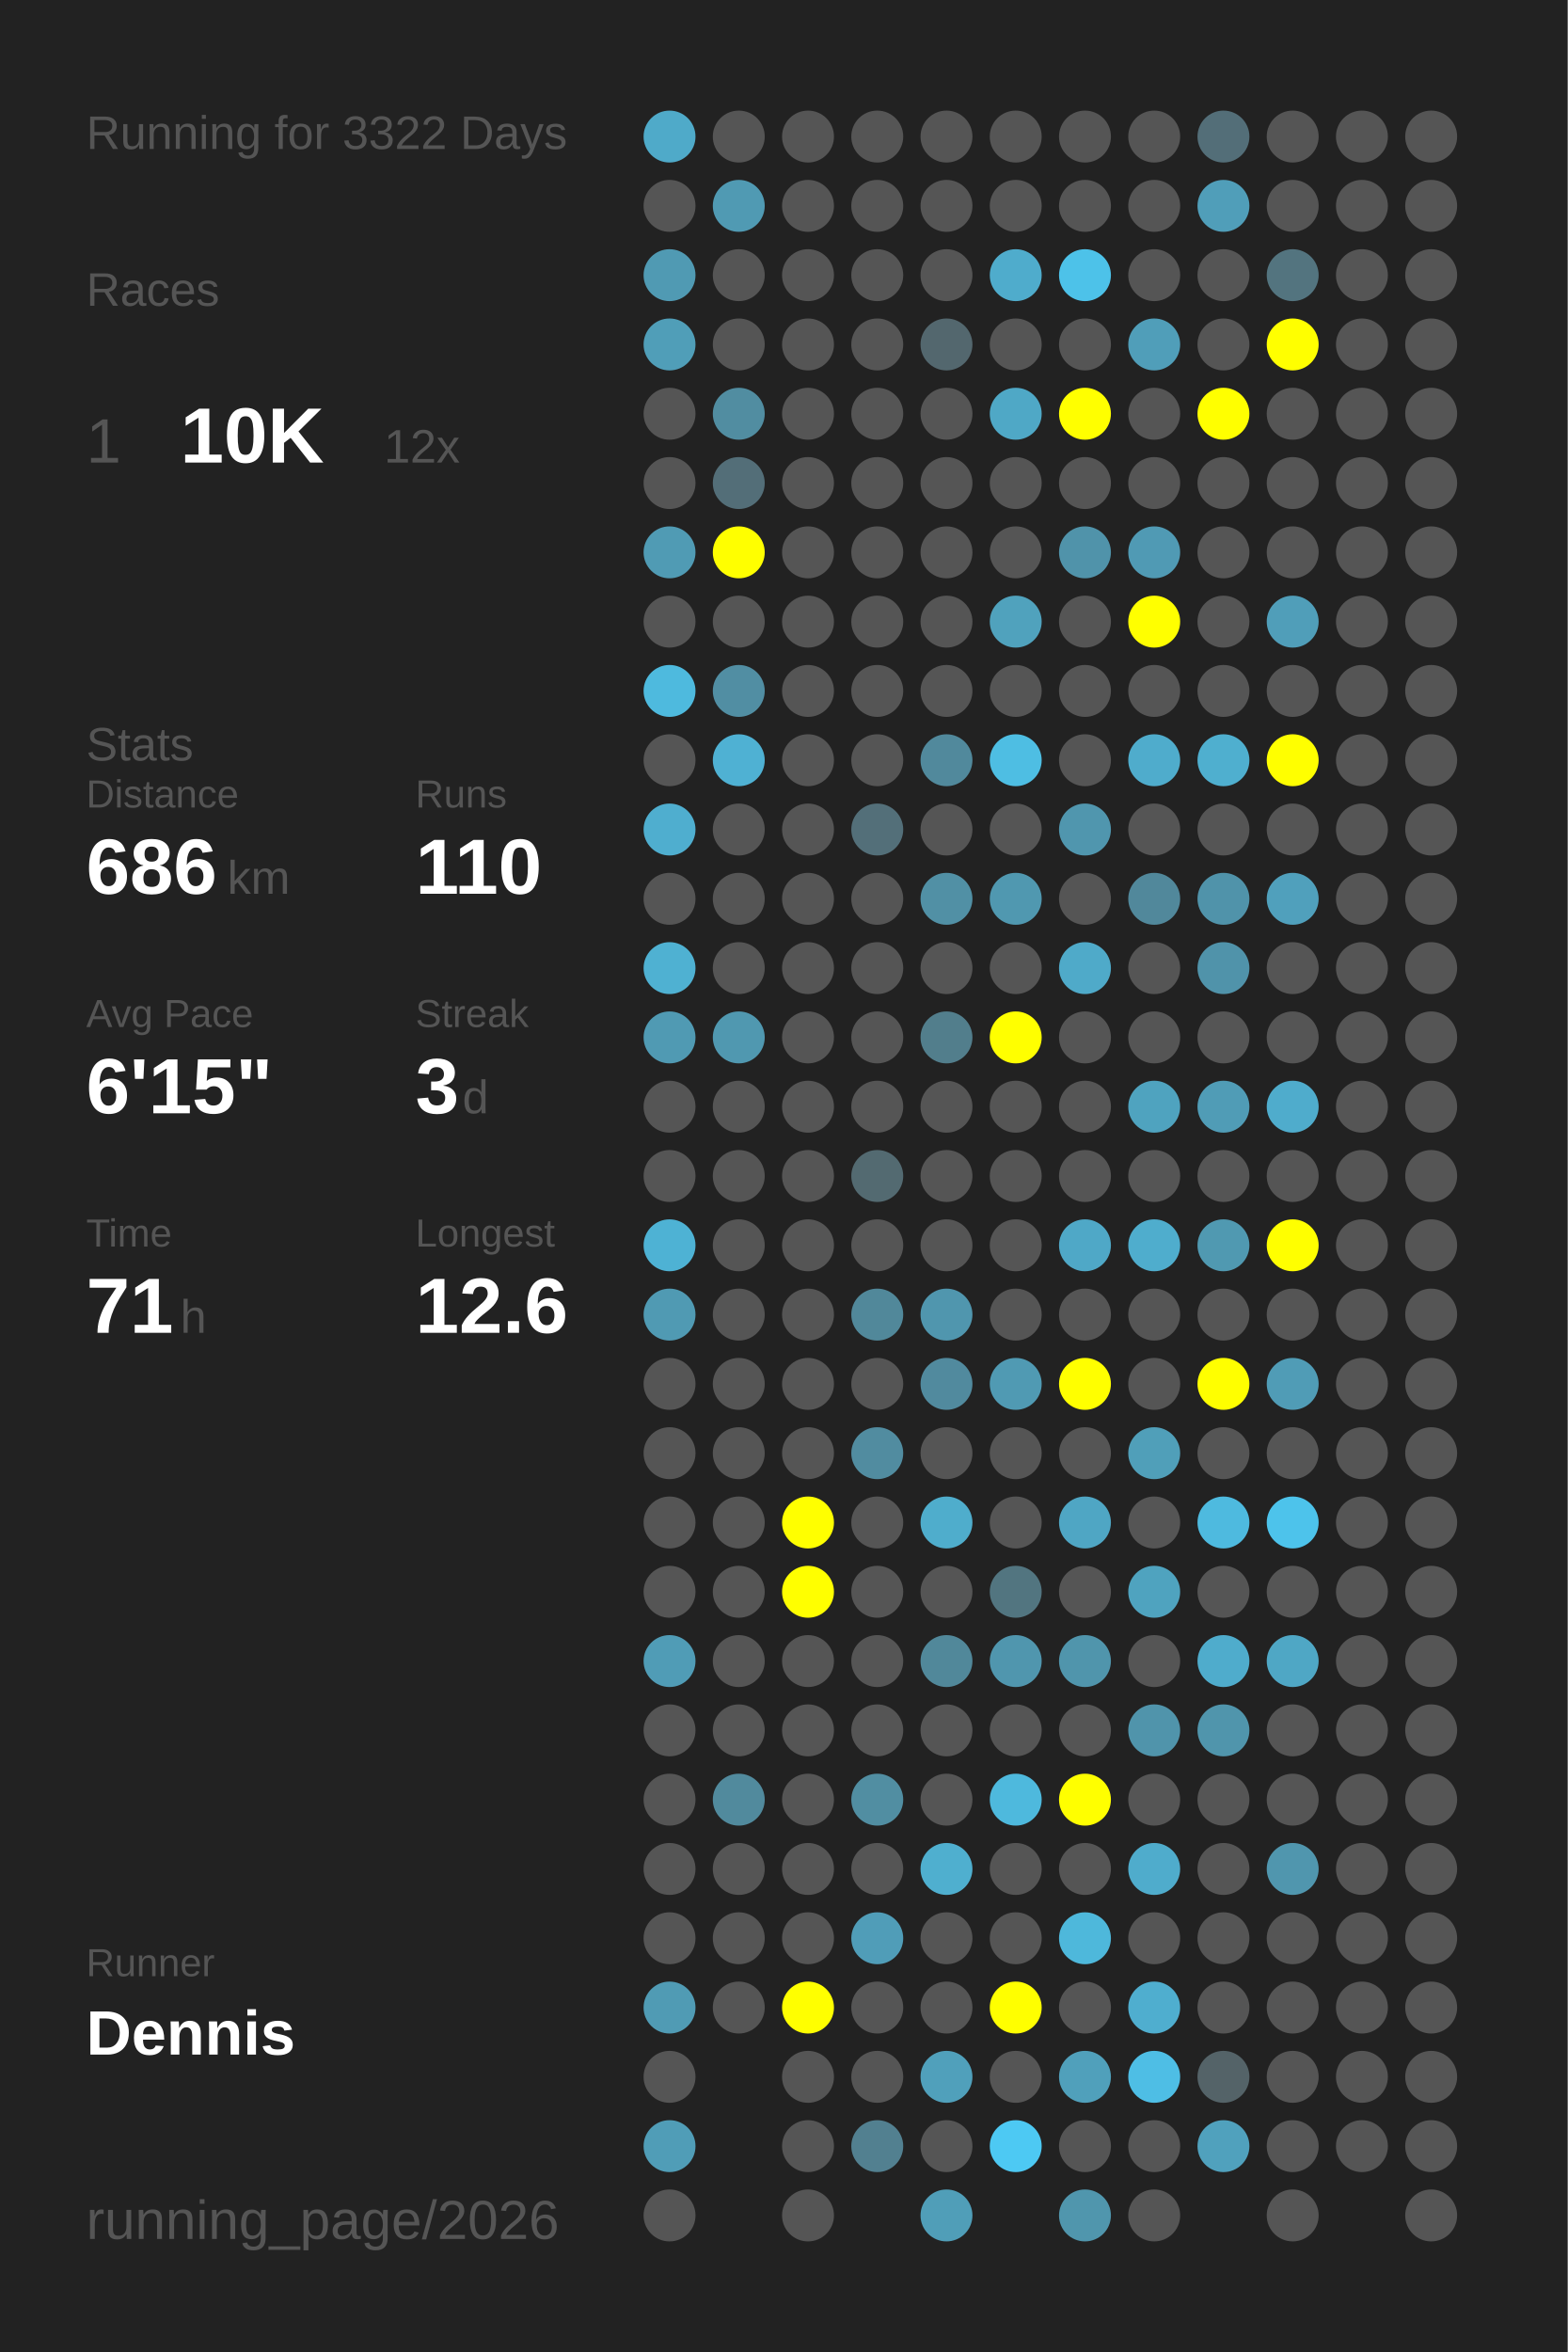
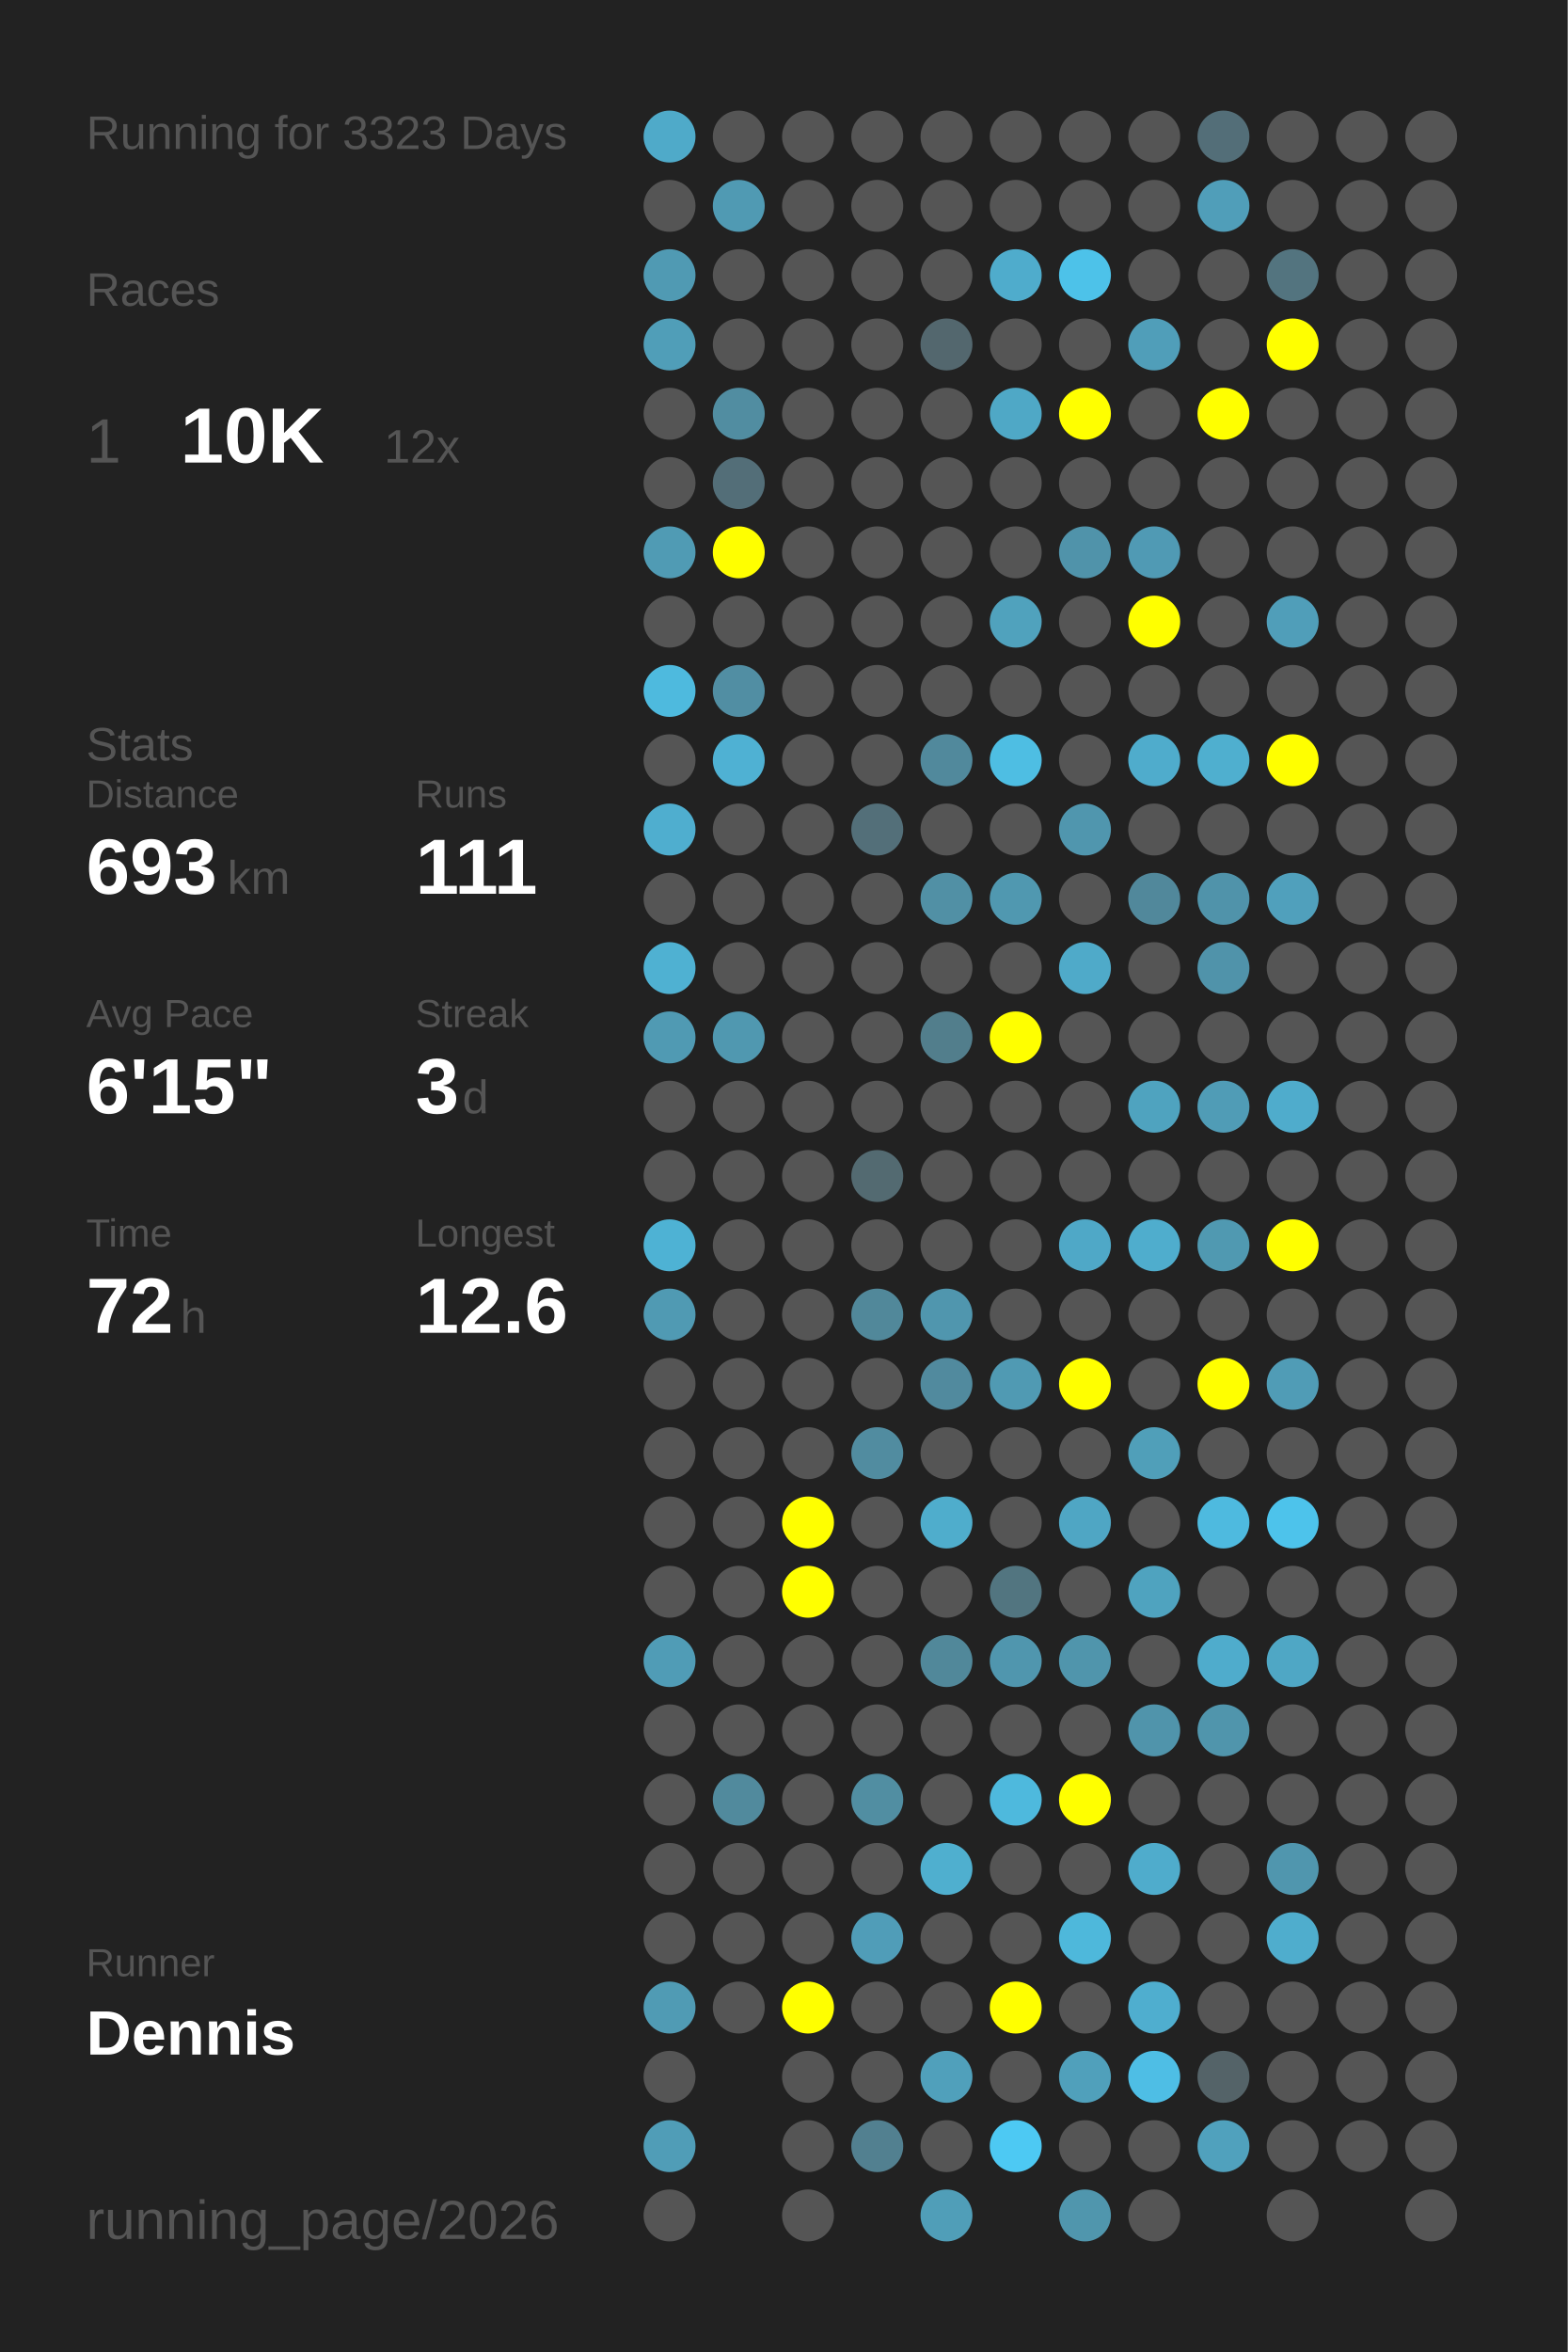
<svg xmlns="http://www.w3.org/2000/svg" baseProfile="full" height="300mm" version="1.1" viewBox="0,0,200,300" width="200mm">
  <defs />
  <rect fill="#222222" height="300" width="200" x="0" y="0" />
-   <text fill="#555555" style="font-size:6px; font-family:Arial;" x="11" y="19">Running for 3322 Days</text>
+   <text fill="#555555" style="font-size:6px; font-family:Arial;" x="11" y="19">Running for 3323 Days</text>
  <text fill="#555555" style="font-size:6px; font-family:Arial;" x="11" y="39">Races</text>
  <text fill="#555555" style="font-size:8px; font-family:Arial;" x="11" y="59">1</text>
  <text fill="#FFFFFF" style="font-size:10px; font-family:Arial; font-weight:bold;" x="23" y="59">10K</text>
  <text fill="#555555" style="font-size:6px; font-family:Arial;" x="49" y="59">12x</text>
  <text fill="#555555" style="font-size:6px; font-family:Arial;" x="11" y="97">Stats</text>
  <text fill="#555555" style="font-size:5px; font-family:Arial;" x="11" y="103">Distance</text>
-   <text fill="#FFFFFF" style="font-size:10px; font-family:Arial; font-weight:bold;" x="11" y="114">686</text>
+   <text fill="#FFFFFF" style="font-size:10px; font-family:Arial; font-weight:bold;" x="11" y="114">693</text>
  <text fill="#555555" style="font-size:6px; font-family:Arial;" x="29" y="114">km</text>
  <text fill="#555555" style="font-size:5px; font-family:Arial;" x="53" y="103">Runs</text>
-   <text fill="#FFFFFF" style="font-size:10px; font-family:Arial; font-weight:bold;" x="53" y="114">110</text>
+   <text fill="#FFFFFF" style="font-size:10px; font-family:Arial; font-weight:bold;" x="53" y="114">111</text>
  <text fill="#555555" style="font-size:5px; font-family:Arial;" x="11" y="131">Avg Pace</text>
  <text fill="#FFFFFF" style="font-size:10px; font-family:Arial; font-weight:bold;" x="11" y="142">6'15"</text>
  <text fill="#555555" style="font-size:5px; font-family:Arial;" x="53" y="131">Streak</text>
  <text fill="#FFFFFF" style="font-size:10px; font-family:Arial; font-weight:bold;" x="53" y="142">3</text>
  <text fill="#555555" style="font-size:6px; font-family:Arial;" x="59" y="142">d</text>
  <text fill="#555555" style="font-size:5px; font-family:Arial;" x="11" y="159">Time</text>
-   <text fill="#FFFFFF" style="font-size:10px; font-family:Arial; font-weight:bold;" x="11" y="170">71</text>
+   <text fill="#FFFFFF" style="font-size:10px; font-family:Arial; font-weight:bold;" x="11" y="170">72</text>
  <text fill="#555555" style="font-size:6px; font-family:Arial;" x="23" y="170">h</text>
  <text fill="#555555" style="font-size:5px; font-family:Arial;" x="53" y="159">Longest</text>
  <text fill="#FFFFFF" style="font-size:10px; font-family:Arial; font-weight:bold;" x="53" y="170">12.6</text>
  <text fill="#555555" style="font-size:5px; font-family:Arial;" x="11" y="252.065">Runner</text>
  <text fill="#FFFFFF" style="font-size:8px; font-family:Arial; font-weight:bold;" x="11" y="262.065">Dennis</text>
  <text fill="#555555" style="font-size:7px; font-family:Arial;" x="11" y="285.581">running_page/2026</text>
  <circle cx="85.417" cy="17.419" fill="#4faac9" r="3.312" />
  <circle cx="85.417" cy="26.258" fill="#555555" r="3.312" />
  <circle cx="85.417" cy="35.097" fill="#509ab3" r="3.312" />
  <circle cx="85.417" cy="43.935" fill="#509eb8" r="3.312" />
  <circle cx="85.417" cy="52.774" fill="#555555" r="3.312" />
  <circle cx="85.417" cy="61.613" fill="#555555" r="3.312" />
  <circle cx="85.417" cy="70.452" fill="#509bb4" r="3.312" />
  <circle cx="85.417" cy="79.29" fill="#555555" r="3.312" />
  <circle cx="85.417" cy="88.129" fill="#4ebade" r="3.312" />
  <circle cx="85.417" cy="96.968" fill="#555555" r="3.312" />
  <circle cx="85.417" cy="105.806" fill="#4faecf" r="3.312" />
  <circle cx="85.417" cy="114.645" fill="#555555" r="3.312" />
  <circle cx="85.417" cy="123.484" fill="#4fb1d2" r="3.312" />
  <circle cx="85.417" cy="132.323" fill="#509ab3" r="3.312" />
  <circle cx="85.417" cy="141.161" fill="#555555" r="3.312" />
  <circle cx="85.417" cy="150" fill="#555555" r="3.312" />
  <circle cx="85.417" cy="158.839" fill="#4eb2d4" r="3.312" />
  <circle cx="85.417" cy="167.677" fill="#509ab3" r="3.312" />
  <circle cx="85.417" cy="176.516" fill="#555555" r="3.312" />
  <circle cx="85.417" cy="185.355" fill="#555555" r="3.312" />
  <circle cx="85.417" cy="194.194" fill="#555555" r="3.312" />
  <circle cx="85.417" cy="203.032" fill="#555555" r="3.312" />
  <circle cx="85.417" cy="211.871" fill="#509cb6" r="3.312" />
  <circle cx="85.417" cy="220.71" fill="#555555" r="3.312" />
  <circle cx="85.417" cy="229.548" fill="#555555" r="3.312" />
  <circle cx="85.417" cy="238.387" fill="#555555" r="3.312" />
  <circle cx="85.417" cy="247.226" fill="#555555" r="3.312" />
  <circle cx="85.417" cy="256.065" fill="#509bb4" r="3.312" />
  <circle cx="85.417" cy="264.903" fill="#555555" r="3.312" />
  <circle cx="85.417" cy="273.742" fill="#509db7" r="3.312" />
  <circle cx="85.417" cy="282.581" fill="#555555" r="3.312" />
  <circle cx="94.25" cy="17.419" fill="#555555" r="3.312" />
  <circle cx="94.25" cy="26.258" fill="#509ab3" r="3.312" />
  <circle cx="94.25" cy="35.097" fill="#555555" r="3.312" />
  <circle cx="94.25" cy="43.935" fill="#555555" r="3.312" />
  <circle cx="94.25" cy="52.774" fill="#518da1" r="3.312" />
  <circle cx="94.25" cy="61.613" fill="#536e78" r="3.312" />
  <circle cx="94.25" cy="70.452" fill="#FFFF00" r="3.312" />
  <circle cx="94.25" cy="79.29" fill="#555555" r="3.312" />
  <circle cx="94.25" cy="88.129" fill="#518ea3" r="3.312" />
  <circle cx="94.25" cy="96.968" fill="#4fb1d3" r="3.312" />
  <circle cx="94.25" cy="105.806" fill="#555555" r="3.312" />
  <circle cx="94.25" cy="114.645" fill="#555555" r="3.312" />
  <circle cx="94.25" cy="123.484" fill="#555555" r="3.312" />
  <circle cx="94.25" cy="132.323" fill="#5098b0" r="3.312" />
  <circle cx="94.25" cy="141.161" fill="#555555" r="3.312" />
  <circle cx="94.25" cy="150" fill="#555555" r="3.312" />
  <circle cx="94.25" cy="158.839" fill="#555555" r="3.312" />
  <circle cx="94.25" cy="167.677" fill="#555555" r="3.312" />
  <circle cx="94.25" cy="176.516" fill="#555555" r="3.312" />
  <circle cx="94.25" cy="185.355" fill="#555555" r="3.312" />
  <circle cx="94.25" cy="194.194" fill="#555555" r="3.312" />
  <circle cx="94.25" cy="203.032" fill="#555555" r="3.312" />
  <circle cx="94.25" cy="211.871" fill="#555555" r="3.312" />
  <circle cx="94.25" cy="220.71" fill="#555555" r="3.312" />
  <circle cx="94.25" cy="229.548" fill="#518a9d" r="3.312" />
  <circle cx="94.25" cy="238.387" fill="#555555" r="3.312" />
  <circle cx="94.25" cy="247.226" fill="#555555" r="3.312" />
  <circle cx="94.25" cy="256.065" fill="#555555" r="3.312" />
  <circle cx="103.083" cy="17.419" fill="#555555" r="3.312" />
  <circle cx="103.083" cy="26.258" fill="#555555" r="3.312" />
  <circle cx="103.083" cy="35.097" fill="#555555" r="3.312" />
  <circle cx="103.083" cy="43.935" fill="#555555" r="3.312" />
  <circle cx="103.083" cy="52.774" fill="#555555" r="3.312" />
  <circle cx="103.083" cy="61.613" fill="#555555" r="3.312" />
  <circle cx="103.083" cy="70.452" fill="#555555" r="3.312" />
  <circle cx="103.083" cy="79.29" fill="#555555" r="3.312" />
  <circle cx="103.083" cy="88.129" fill="#555555" r="3.312" />
  <circle cx="103.083" cy="96.968" fill="#555555" r="3.312" />
  <circle cx="103.083" cy="105.806" fill="#555555" r="3.312" />
  <circle cx="103.083" cy="114.645" fill="#555555" r="3.312" />
  <circle cx="103.083" cy="123.484" fill="#555555" r="3.312" />
  <circle cx="103.083" cy="132.323" fill="#555555" r="3.312" />
  <circle cx="103.083" cy="141.161" fill="#555555" r="3.312" />
  <circle cx="103.083" cy="150" fill="#555555" r="3.312" />
  <circle cx="103.083" cy="158.839" fill="#555555" r="3.312" />
  <circle cx="103.083" cy="167.677" fill="#555555" r="3.312" />
  <circle cx="103.083" cy="176.516" fill="#555555" r="3.312" />
  <circle cx="103.083" cy="185.355" fill="#555555" r="3.312" />
  <circle cx="103.083" cy="194.194" fill="#FFFF00" r="3.312" />
  <circle cx="103.083" cy="203.032" fill="#FFFF00" r="3.312" />
  <circle cx="103.083" cy="211.871" fill="#555555" r="3.312" />
  <circle cx="103.083" cy="220.71" fill="#555555" r="3.312" />
  <circle cx="103.083" cy="229.548" fill="#555555" r="3.312" />
  <circle cx="103.083" cy="238.387" fill="#555555" r="3.312" />
  <circle cx="103.083" cy="247.226" fill="#555555" r="3.312" />
  <circle cx="103.083" cy="256.065" fill="#FFFF00" r="3.312" />
  <circle cx="103.083" cy="264.903" fill="#555555" r="3.312" />
  <circle cx="103.083" cy="273.742" fill="#555555" r="3.312" />
  <circle cx="103.083" cy="282.581" fill="#555555" r="3.312" />
  <circle cx="111.917" cy="17.419" fill="#555555" r="3.312" />
  <circle cx="111.917" cy="26.258" fill="#555555" r="3.312" />
  <circle cx="111.917" cy="35.097" fill="#555555" r="3.312" />
  <circle cx="111.917" cy="43.935" fill="#555555" r="3.312" />
  <circle cx="111.917" cy="52.774" fill="#555555" r="3.312" />
  <circle cx="111.917" cy="61.613" fill="#555555" r="3.312" />
  <circle cx="111.917" cy="70.452" fill="#555555" r="3.312" />
  <circle cx="111.917" cy="79.29" fill="#555555" r="3.312" />
  <circle cx="111.917" cy="88.129" fill="#555555" r="3.312" />
  <circle cx="111.917" cy="96.968" fill="#555555" r="3.312" />
  <circle cx="111.917" cy="105.806" fill="#536f79" r="3.312" />
  <circle cx="111.917" cy="114.645" fill="#555555" r="3.312" />
  <circle cx="111.917" cy="123.484" fill="#555555" r="3.312" />
  <circle cx="111.917" cy="132.323" fill="#555555" r="3.312" />
  <circle cx="111.917" cy="141.161" fill="#555555" r="3.312" />
  <circle cx="111.917" cy="150" fill="#536a71" r="3.312" />
  <circle cx="111.917" cy="158.839" fill="#555555" r="3.312" />
  <circle cx="111.917" cy="167.677" fill="#51889a" r="3.312" />
  <circle cx="111.917" cy="176.516" fill="#555555" r="3.312" />
  <circle cx="111.917" cy="185.355" fill="#518ca0" r="3.312" />
  <circle cx="111.917" cy="194.194" fill="#555555" r="3.312" />
  <circle cx="111.917" cy="203.032" fill="#555555" r="3.312" />
  <circle cx="111.917" cy="211.871" fill="#555555" r="3.312" />
  <circle cx="111.917" cy="220.71" fill="#555555" r="3.312" />
  <circle cx="111.917" cy="229.548" fill="#518ea2" r="3.312" />
  <circle cx="111.917" cy="238.387" fill="#555555" r="3.312" />
  <circle cx="111.917" cy="247.226" fill="#509db8" r="3.312" />
  <circle cx="111.917" cy="256.065" fill="#555555" r="3.312" />
  <circle cx="111.917" cy="264.903" fill="#555555" r="3.312" />
  <circle cx="111.917" cy="273.742" fill="#528090" r="3.312" />
  <circle cx="120.75" cy="17.419" fill="#555555" r="3.312" />
  <circle cx="120.75" cy="26.258" fill="#555555" r="3.312" />
  <circle cx="120.75" cy="35.097" fill="#555555" r="3.312" />
  <circle cx="120.75" cy="43.935" fill="#53676e" r="3.312" />
  <circle cx="120.75" cy="52.774" fill="#555555" r="3.312" />
  <circle cx="120.75" cy="61.613" fill="#555555" r="3.312" />
  <circle cx="120.75" cy="70.452" fill="#555555" r="3.312" />
  <circle cx="120.75" cy="79.29" fill="#555555" r="3.312" />
  <circle cx="120.75" cy="88.129" fill="#555555" r="3.312" />
  <circle cx="120.75" cy="96.968" fill="#51899c" r="3.312" />
  <circle cx="120.75" cy="105.806" fill="#555555" r="3.312" />
  <circle cx="120.75" cy="114.645" fill="#5190a5" r="3.312" />
  <circle cx="120.75" cy="123.484" fill="#555555" r="3.312" />
  <circle cx="120.75" cy="132.323" fill="#527e8c" r="3.312" />
  <circle cx="120.75" cy="141.161" fill="#555555" r="3.312" />
  <circle cx="120.75" cy="150" fill="#555555" r="3.312" />
  <circle cx="120.75" cy="158.839" fill="#555555" r="3.312" />
  <circle cx="120.75" cy="167.677" fill="#5096ae" r="3.312" />
  <circle cx="120.75" cy="176.516" fill="#518a9e" r="3.312" />
  <circle cx="120.75" cy="185.355" fill="#555555" r="3.312" />
  <circle cx="120.75" cy="194.194" fill="#4fadcc" r="3.312" />
  <circle cx="120.75" cy="203.032" fill="#555555" r="3.312" />
  <circle cx="120.75" cy="211.871" fill="#51889a" r="3.312" />
  <circle cx="120.75" cy="220.71" fill="#555555" r="3.312" />
  <circle cx="120.75" cy="229.548" fill="#555555" r="3.312" />
  <circle cx="120.75" cy="238.387" fill="#4fafcf" r="3.312" />
  <circle cx="120.75" cy="247.226" fill="#555555" r="3.312" />
  <circle cx="120.75" cy="256.065" fill="#555555" r="3.312" />
  <circle cx="120.75" cy="264.903" fill="#50a0bb" r="3.312" />
  <circle cx="120.75" cy="273.742" fill="#555555" r="3.312" />
  <circle cx="120.75" cy="282.581" fill="#509eb8" r="3.312" />
  <circle cx="129.583" cy="17.419" fill="#555555" r="3.312" />
  <circle cx="129.583" cy="26.258" fill="#555555" r="3.312" />
  <circle cx="129.583" cy="35.097" fill="#4faccc" r="3.312" />
  <circle cx="129.583" cy="43.935" fill="#555555" r="3.312" />
  <circle cx="129.583" cy="52.774" fill="#4fa8c6" r="3.312" />
  <circle cx="129.583" cy="61.613" fill="#555555" r="3.312" />
  <circle cx="129.583" cy="70.452" fill="#555555" r="3.312" />
  <circle cx="129.583" cy="79.29" fill="#50a2bd" r="3.312" />
  <circle cx="129.583" cy="88.129" fill="#555555" r="3.312" />
  <circle cx="129.583" cy="96.968" fill="#4ebee3" r="3.312" />
  <circle cx="129.583" cy="105.806" fill="#555555" r="3.312" />
  <circle cx="129.583" cy="114.645" fill="#5098b0" r="3.312" />
  <circle cx="129.583" cy="123.484" fill="#555555" r="3.312" />
  <circle cx="129.583" cy="132.323" fill="#FFFF00" r="3.312" />
  <circle cx="129.583" cy="141.161" fill="#555555" r="3.312" />
  <circle cx="129.583" cy="150" fill="#555555" r="3.312" />
  <circle cx="129.583" cy="158.839" fill="#555555" r="3.312" />
  <circle cx="129.583" cy="167.677" fill="#555555" r="3.312" />
  <circle cx="129.583" cy="176.516" fill="#509ab3" r="3.312" />
  <circle cx="129.583" cy="185.355" fill="#555555" r="3.312" />
  <circle cx="129.583" cy="194.194" fill="#555555" r="3.312" />
  <circle cx="129.583" cy="203.032" fill="#527580" r="3.312" />
  <circle cx="129.583" cy="211.871" fill="#5096ae" r="3.312" />
  <circle cx="129.583" cy="220.71" fill="#555555" r="3.312" />
  <circle cx="129.583" cy="229.548" fill="#4eb9dd" r="3.312" />
  <circle cx="129.583" cy="238.387" fill="#555555" r="3.312" />
  <circle cx="129.583" cy="247.226" fill="#555555" r="3.312" />
  <circle cx="129.583" cy="256.065" fill="#FFFF00" r="3.312" />
  <circle cx="129.583" cy="264.903" fill="#555555" r="3.312" />
  <circle cx="129.583" cy="273.742" fill="#4dc9f3" r="3.312" />
  <circle cx="138.417" cy="17.419" fill="#555555" r="3.312" />
  <circle cx="138.417" cy="26.258" fill="#555555" r="3.312" />
  <circle cx="138.417" cy="35.097" fill="#4dc2e9" r="3.312" />
  <circle cx="138.417" cy="43.935" fill="#555555" r="3.312" />
  <circle cx="138.417" cy="52.774" fill="#FFFF00" r="3.312" />
  <circle cx="138.417" cy="61.613" fill="#555555" r="3.312" />
  <circle cx="138.417" cy="70.452" fill="#5093aa" r="3.312" />
  <circle cx="138.417" cy="79.29" fill="#555555" r="3.312" />
  <circle cx="138.417" cy="88.129" fill="#555555" r="3.312" />
  <circle cx="138.417" cy="96.968" fill="#555555" r="3.312" />
  <circle cx="138.417" cy="105.806" fill="#5096ae" r="3.312" />
  <circle cx="138.417" cy="114.645" fill="#555555" r="3.312" />
  <circle cx="138.417" cy="123.484" fill="#4faac9" r="3.312" />
  <circle cx="138.417" cy="132.323" fill="#555555" r="3.312" />
  <circle cx="138.417" cy="141.161" fill="#555555" r="3.312" />
  <circle cx="138.417" cy="150" fill="#555555" r="3.312" />
  <circle cx="138.417" cy="158.839" fill="#4fa8c7" r="3.312" />
  <circle cx="138.417" cy="167.677" fill="#555555" r="3.312" />
  <circle cx="138.417" cy="176.516" fill="#FFFF00" r="3.312" />
  <circle cx="138.417" cy="185.355" fill="#555555" r="3.312" />
  <circle cx="138.417" cy="194.194" fill="#4fa6c4" r="3.312" />
  <circle cx="138.417" cy="203.032" fill="#555555" r="3.312" />
  <circle cx="138.417" cy="211.871" fill="#5095ac" r="3.312" />
  <circle cx="138.417" cy="220.71" fill="#555555" r="3.312" />
  <circle cx="138.417" cy="229.548" fill="#FFFF00" r="3.312" />
  <circle cx="138.417" cy="238.387" fill="#555555" r="3.312" />
  <circle cx="138.417" cy="247.226" fill="#4eb8db" r="3.312" />
  <circle cx="138.417" cy="256.065" fill="#555555" r="3.312" />
  <circle cx="138.417" cy="264.903" fill="#50a0bb" r="3.312" />
  <circle cx="138.417" cy="273.742" fill="#555555" r="3.312" />
  <circle cx="138.417" cy="282.581" fill="#5096ad" r="3.312" />
  <circle cx="147.25" cy="17.419" fill="#555555" r="3.312" />
  <circle cx="147.25" cy="26.258" fill="#555555" r="3.312" />
  <circle cx="147.25" cy="35.097" fill="#555555" r="3.312" />
  <circle cx="147.25" cy="43.935" fill="#509eb9" r="3.312" />
  <circle cx="147.25" cy="52.774" fill="#555555" r="3.312" />
  <circle cx="147.25" cy="61.613" fill="#555555" r="3.312" />
  <circle cx="147.25" cy="70.452" fill="#509ab4" r="3.312" />
  <circle cx="147.25" cy="79.29" fill="#FFFF00" r="3.312" />
  <circle cx="147.25" cy="88.129" fill="#555555" r="3.312" />
  <circle cx="147.25" cy="96.968" fill="#4faccc" r="3.312" />
  <circle cx="147.25" cy="105.806" fill="#555555" r="3.312" />
  <circle cx="147.25" cy="114.645" fill="#51889b" r="3.312" />
  <circle cx="147.25" cy="123.484" fill="#555555" r="3.312" />
  <circle cx="147.25" cy="132.323" fill="#555555" r="3.312" />
  <circle cx="147.25" cy="141.161" fill="#4fa3bf" r="3.312" />
  <circle cx="147.25" cy="150" fill="#555555" r="3.312" />
  <circle cx="147.25" cy="158.839" fill="#4fadcd" r="3.312" />
  <circle cx="147.25" cy="167.677" fill="#555555" r="3.312" />
  <circle cx="147.25" cy="176.516" fill="#555555" r="3.312" />
  <circle cx="147.25" cy="185.355" fill="#509fb9" r="3.312" />
  <circle cx="147.25" cy="194.194" fill="#555555" r="3.312" />
  <circle cx="147.25" cy="203.032" fill="#4fa3bf" r="3.312" />
  <circle cx="147.25" cy="211.871" fill="#555555" r="3.312" />
  <circle cx="147.25" cy="220.71" fill="#5094ab" r="3.312" />
  <circle cx="147.25" cy="229.548" fill="#555555" r="3.312" />
  <circle cx="147.25" cy="238.387" fill="#4faccc" r="3.312" />
  <circle cx="147.25" cy="247.226" fill="#555555" r="3.312" />
  <circle cx="147.25" cy="256.065" fill="#4faecf" r="3.312" />
  <circle cx="147.25" cy="264.903" fill="#4ebee5" r="3.312" />
  <circle cx="147.25" cy="273.742" fill="#555555" r="3.312" />
  <circle cx="147.25" cy="282.581" fill="#555555" r="3.312" />
  <circle cx="156.083" cy="17.419" fill="#536e78" r="3.312" />
  <circle cx="156.083" cy="26.258" fill="#509eb9" r="3.312" />
  <circle cx="156.083" cy="35.097" fill="#555555" r="3.312" />
  <circle cx="156.083" cy="43.935" fill="#555555" r="3.312" />
  <circle cx="156.083" cy="52.774" fill="#FFFF00" r="3.312" />
  <circle cx="156.083" cy="61.613" fill="#555555" r="3.312" />
  <circle cx="156.083" cy="70.452" fill="#555555" r="3.312" />
  <circle cx="156.083" cy="79.29" fill="#555555" r="3.312" />
  <circle cx="156.083" cy="88.129" fill="#555555" r="3.312" />
  <circle cx="156.083" cy="96.968" fill="#4fafcf" r="3.312" />
  <circle cx="156.083" cy="105.806" fill="#555555" r="3.312" />
  <circle cx="156.083" cy="114.645" fill="#5093aa" r="3.312" />
  <circle cx="156.083" cy="123.484" fill="#5093aa" r="3.312" />
  <circle cx="156.083" cy="132.323" fill="#555555" r="3.312" />
  <circle cx="156.083" cy="141.161" fill="#509cb6" r="3.312" />
  <circle cx="156.083" cy="150" fill="#555555" r="3.312" />
  <circle cx="156.083" cy="158.839" fill="#5099b1" r="3.312" />
  <circle cx="156.083" cy="167.677" fill="#555555" r="3.312" />
  <circle cx="156.083" cy="176.516" fill="#FFFF00" r="3.312" />
  <circle cx="156.083" cy="185.355" fill="#555555" r="3.312" />
  <circle cx="156.083" cy="194.194" fill="#4ebadf" r="3.312" />
  <circle cx="156.083" cy="203.032" fill="#555555" r="3.312" />
  <circle cx="156.083" cy="211.871" fill="#4faccc" r="3.312" />
  <circle cx="156.083" cy="220.71" fill="#5095ac" r="3.312" />
  <circle cx="156.083" cy="229.548" fill="#555555" r="3.312" />
  <circle cx="156.083" cy="238.387" fill="#555555" r="3.312" />
  <circle cx="156.083" cy="247.226" fill="#555555" r="3.312" />
  <circle cx="156.083" cy="256.065" fill="#555555" r="3.312" />
  <circle cx="156.083" cy="264.903" fill="#546368" r="3.312" />
  <circle cx="156.083" cy="273.742" fill="#50a1bd" r="3.312" />
  <circle cx="164.917" cy="17.419" fill="#555555" r="3.312" />
  <circle cx="164.917" cy="26.258" fill="#555555" r="3.312" />
  <circle cx="164.917" cy="35.097" fill="#53747f" r="3.312" />
  <circle cx="164.917" cy="43.935" fill="#FFFF00" r="3.312" />
  <circle cx="164.917" cy="52.774" fill="#555555" r="3.312" />
  <circle cx="164.917" cy="61.613" fill="#555555" r="3.312" />
  <circle cx="164.917" cy="70.452" fill="#555555" r="3.312" />
  <circle cx="164.917" cy="79.29" fill="#509eb9" r="3.312" />
  <circle cx="164.917" cy="88.129" fill="#555555" r="3.312" />
  <circle cx="164.917" cy="96.968" fill="#FFFF00" r="3.312" />
  <circle cx="164.917" cy="105.806" fill="#555555" r="3.312" />
  <circle cx="164.917" cy="114.645" fill="#50a0bc" r="3.312" />
  <circle cx="164.917" cy="123.484" fill="#555555" r="3.312" />
  <circle cx="164.917" cy="132.323" fill="#555555" r="3.312" />
  <circle cx="164.917" cy="141.161" fill="#4faccc" r="3.312" />
  <circle cx="164.917" cy="150" fill="#555555" r="3.312" />
  <circle cx="164.917" cy="158.839" fill="#FFFF00" r="3.312" />
  <circle cx="164.917" cy="167.677" fill="#555555" r="3.312" />
  <circle cx="164.917" cy="176.516" fill="#509cb6" r="3.312" />
  <circle cx="164.917" cy="185.355" fill="#555555" r="3.312" />
  <circle cx="164.917" cy="194.194" fill="#4dc3eb" r="3.312" />
  <circle cx="164.917" cy="203.032" fill="#555555" r="3.312" />
  <circle cx="164.917" cy="211.871" fill="#4fa7c5" r="3.312" />
  <circle cx="164.917" cy="220.71" fill="#555555" r="3.312" />
  <circle cx="164.917" cy="229.548" fill="#555555" r="3.312" />
  <circle cx="164.917" cy="238.387" fill="#5096ae" r="3.312" />
-   <circle cx="164.917" cy="247.226" fill="#555555" r="3.312" />
+   <circle cx="164.917" cy="247.226" fill="#4fadcd" r="3.312" />
  <circle cx="164.917" cy="256.065" fill="#555555" r="3.312" />
  <circle cx="164.917" cy="264.903" fill="#555555" r="3.312" />
  <circle cx="164.917" cy="273.742" fill="#555555" r="3.312" />
  <circle cx="164.917" cy="282.581" fill="#555555" r="3.312" />
  <circle cx="173.75" cy="17.419" fill="#555555" r="3.312" />
  <circle cx="173.75" cy="26.258" fill="#555555" r="3.312" />
  <circle cx="173.75" cy="35.097" fill="#555555" r="3.312" />
  <circle cx="173.75" cy="43.935" fill="#555555" r="3.312" />
  <circle cx="173.75" cy="52.774" fill="#555555" r="3.312" />
  <circle cx="173.75" cy="61.613" fill="#555555" r="3.312" />
  <circle cx="173.75" cy="70.452" fill="#555555" r="3.312" />
  <circle cx="173.75" cy="79.29" fill="#555555" r="3.312" />
  <circle cx="173.75" cy="88.129" fill="#555555" r="3.312" />
  <circle cx="173.75" cy="96.968" fill="#555555" r="3.312" />
  <circle cx="173.75" cy="105.806" fill="#555555" r="3.312" />
  <circle cx="173.75" cy="114.645" fill="#555555" r="3.312" />
  <circle cx="173.75" cy="123.484" fill="#555555" r="3.312" />
  <circle cx="173.75" cy="132.323" fill="#555555" r="3.312" />
  <circle cx="173.75" cy="141.161" fill="#555555" r="3.312" />
  <circle cx="173.75" cy="150" fill="#555555" r="3.312" />
  <circle cx="173.75" cy="158.839" fill="#555555" r="3.312" />
  <circle cx="173.75" cy="167.677" fill="#555555" r="3.312" />
  <circle cx="173.75" cy="176.516" fill="#555555" r="3.312" />
  <circle cx="173.75" cy="185.355" fill="#555555" r="3.312" />
  <circle cx="173.75" cy="194.194" fill="#555555" r="3.312" />
  <circle cx="173.75" cy="203.032" fill="#555555" r="3.312" />
  <circle cx="173.75" cy="211.871" fill="#555555" r="3.312" />
  <circle cx="173.75" cy="220.71" fill="#555555" r="3.312" />
  <circle cx="173.75" cy="229.548" fill="#555555" r="3.312" />
  <circle cx="173.75" cy="238.387" fill="#555555" r="3.312" />
  <circle cx="173.75" cy="247.226" fill="#555555" r="3.312" />
  <circle cx="173.75" cy="256.065" fill="#555555" r="3.312" />
  <circle cx="173.75" cy="264.903" fill="#555555" r="3.312" />
  <circle cx="173.75" cy="273.742" fill="#555555" r="3.312" />
  <circle cx="182.583" cy="17.419" fill="#555555" r="3.312" />
  <circle cx="182.583" cy="26.258" fill="#555555" r="3.312" />
  <circle cx="182.583" cy="35.097" fill="#555555" r="3.312" />
  <circle cx="182.583" cy="43.935" fill="#555555" r="3.312" />
  <circle cx="182.583" cy="52.774" fill="#555555" r="3.312" />
  <circle cx="182.583" cy="61.613" fill="#555555" r="3.312" />
  <circle cx="182.583" cy="70.452" fill="#555555" r="3.312" />
  <circle cx="182.583" cy="79.29" fill="#555555" r="3.312" />
  <circle cx="182.583" cy="88.129" fill="#555555" r="3.312" />
  <circle cx="182.583" cy="96.968" fill="#555555" r="3.312" />
  <circle cx="182.583" cy="105.806" fill="#555555" r="3.312" />
  <circle cx="182.583" cy="114.645" fill="#555555" r="3.312" />
  <circle cx="182.583" cy="123.484" fill="#555555" r="3.312" />
  <circle cx="182.583" cy="132.323" fill="#555555" r="3.312" />
  <circle cx="182.583" cy="141.161" fill="#555555" r="3.312" />
  <circle cx="182.583" cy="150" fill="#555555" r="3.312" />
  <circle cx="182.583" cy="158.839" fill="#555555" r="3.312" />
  <circle cx="182.583" cy="167.677" fill="#555555" r="3.312" />
  <circle cx="182.583" cy="176.516" fill="#555555" r="3.312" />
  <circle cx="182.583" cy="185.355" fill="#555555" r="3.312" />
  <circle cx="182.583" cy="194.194" fill="#555555" r="3.312" />
  <circle cx="182.583" cy="203.032" fill="#555555" r="3.312" />
  <circle cx="182.583" cy="211.871" fill="#555555" r="3.312" />
  <circle cx="182.583" cy="220.71" fill="#555555" r="3.312" />
  <circle cx="182.583" cy="229.548" fill="#555555" r="3.312" />
  <circle cx="182.583" cy="238.387" fill="#555555" r="3.312" />
  <circle cx="182.583" cy="247.226" fill="#555555" r="3.312" />
  <circle cx="182.583" cy="256.065" fill="#555555" r="3.312" />
  <circle cx="182.583" cy="264.903" fill="#555555" r="3.312" />
  <circle cx="182.583" cy="273.742" fill="#555555" r="3.312" />
  <circle cx="182.583" cy="282.581" fill="#555555" r="3.312" />
</svg>
